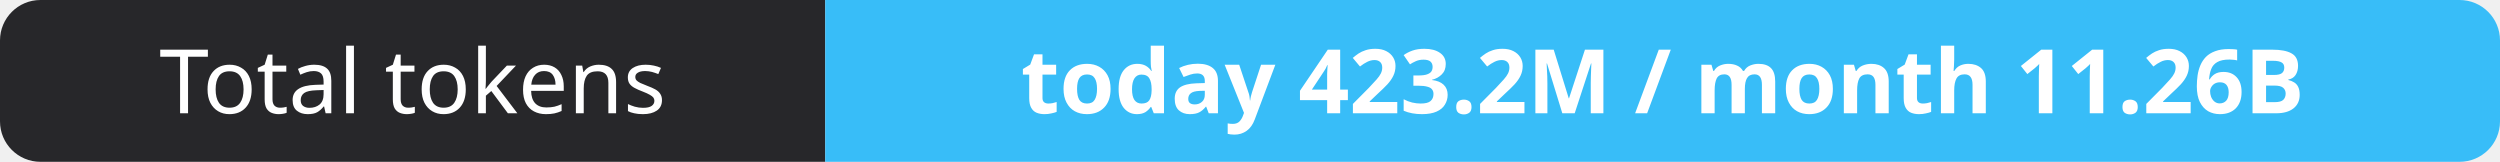
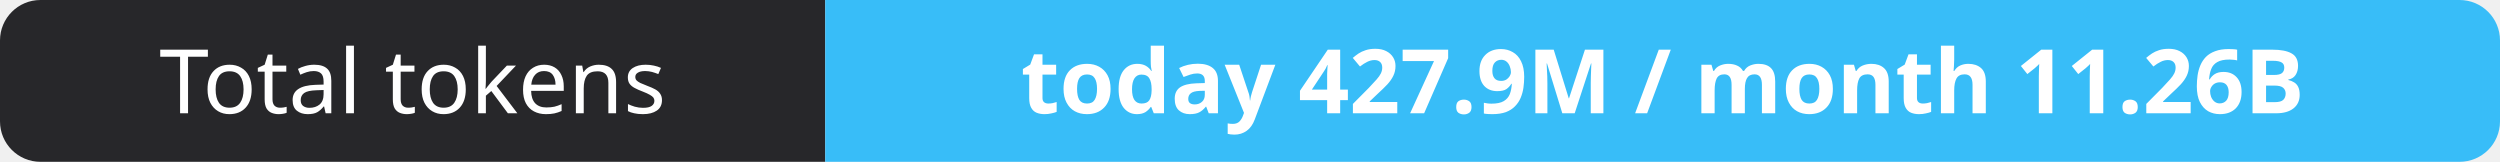
- <svg xmlns="http://www.w3.org/2000/svg" width="309" height="20" role="img" aria-label="Total tokens: today 423.2M / month 11.26B">
+ <svg xmlns="http://www.w3.org/2000/svg" width="309" height="20" role="img" aria-label="Total tokens: today 427.9M / month 11.26B">
  <clipPath id="r">
    <rect width="309" height="20" rx="5" fill="#fff" />
  </clipPath>
  <g clip-path="url(#r)">
    <rect width="102" height="20" fill="#27272a" />
    <rect x="102" width="207" height="20" fill="#38bdf8" />
  </g>
  <g fill="#fff" text-anchor="middle" font-family="Verdana,Geneva,sans-serif" font-size="11">
    <text x="51.0" y="14">Total tokens</text>
-     <text x="205.5" y="14" font-weight="700">today 423.2M / month 11.26B</text>
+     <text x="205.5" y="14" font-weight="700">today 427.9M / month 11.26B</text>
  </g>
</svg>
